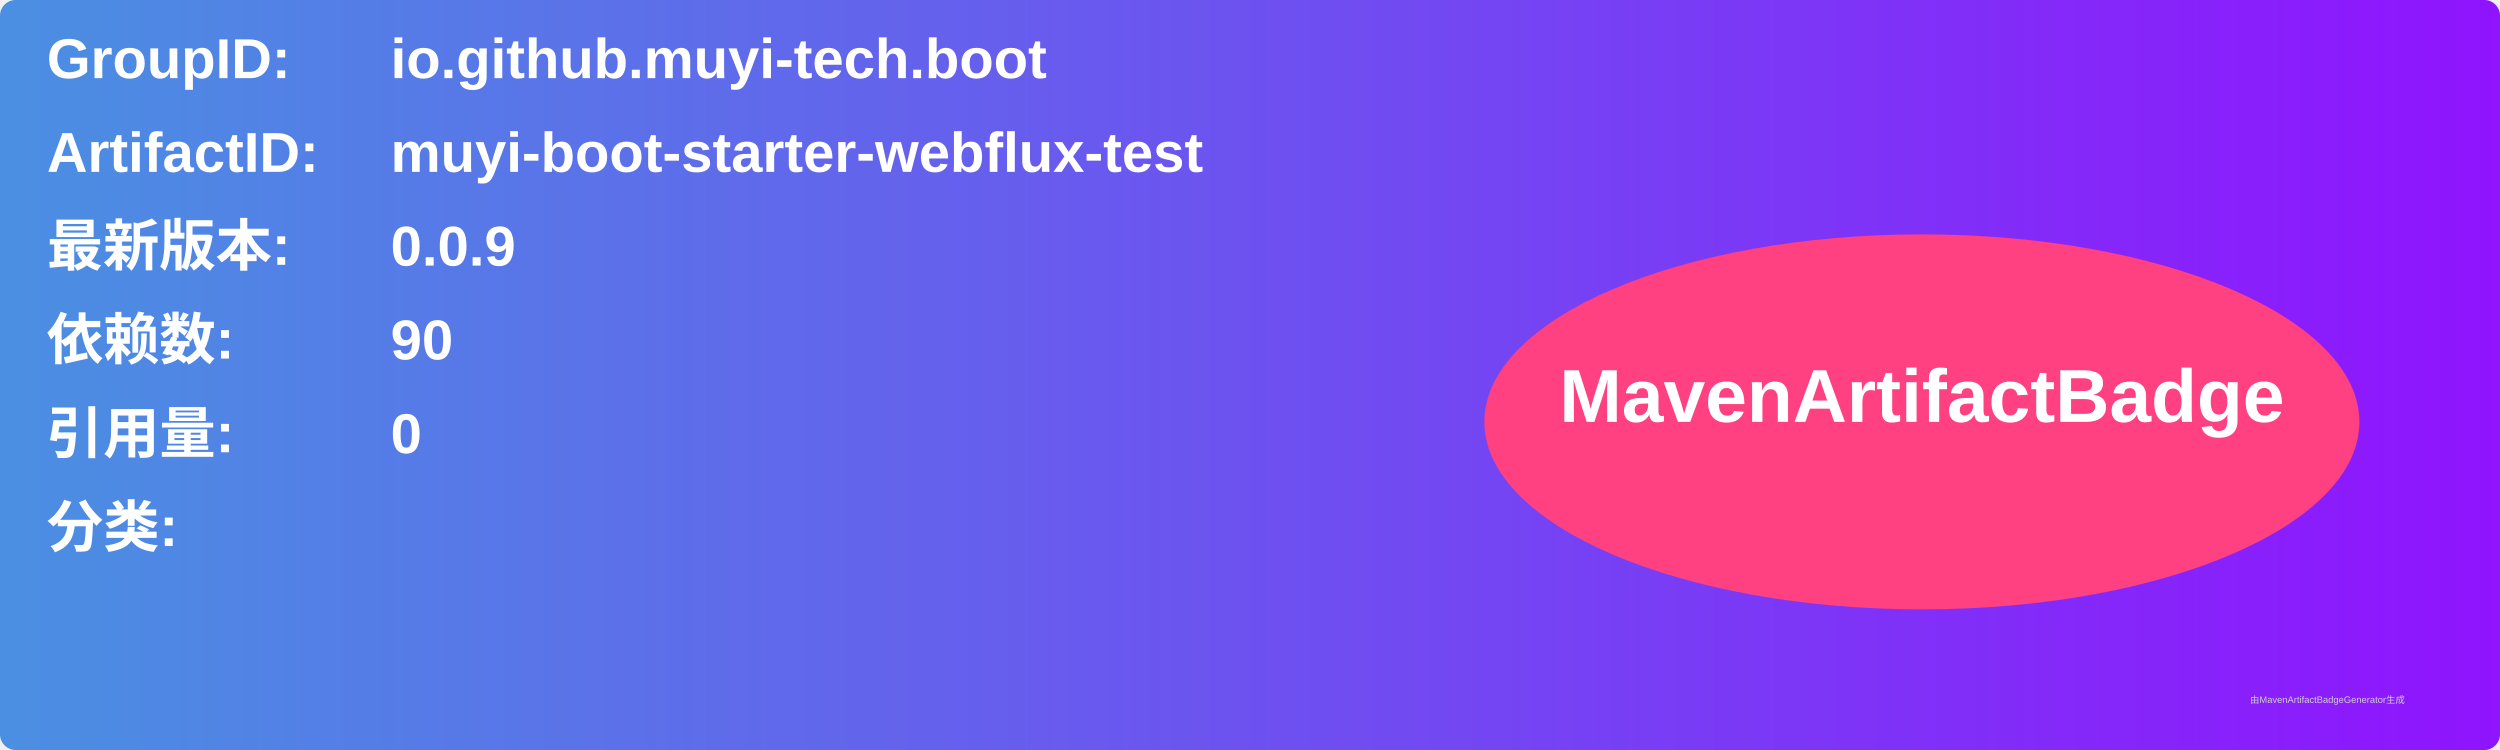
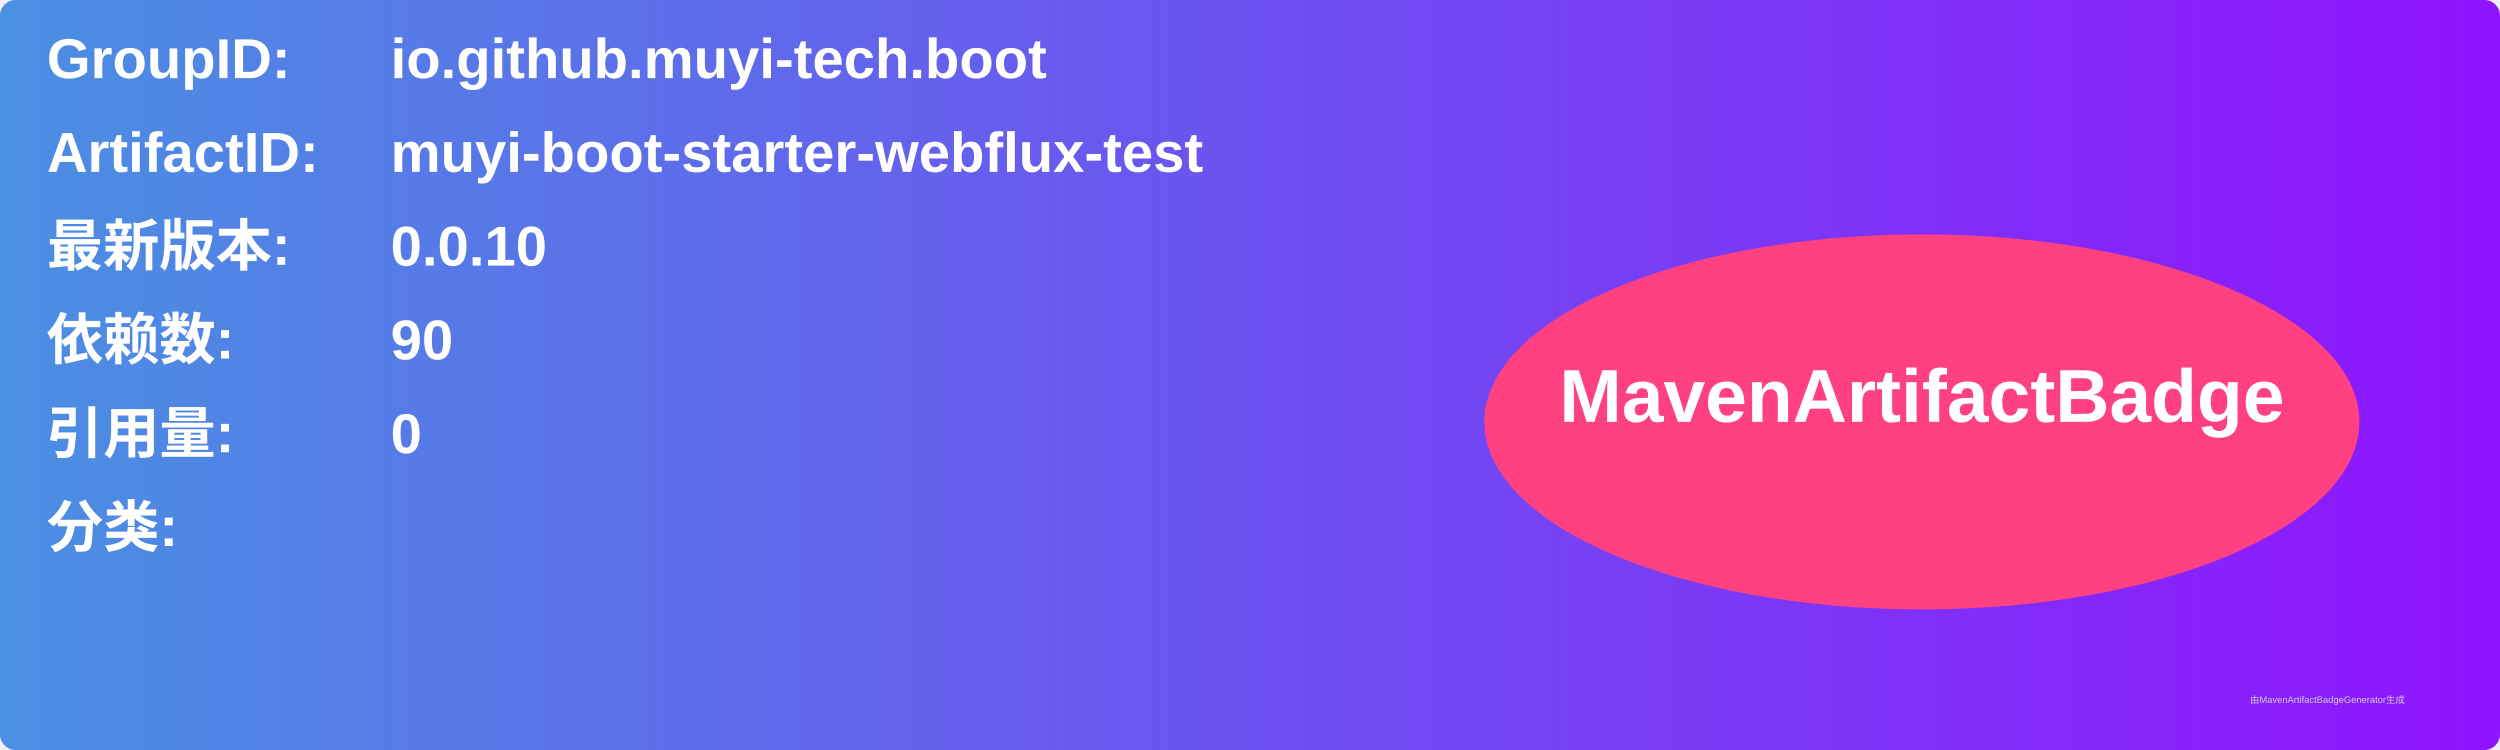
<svg xmlns="http://www.w3.org/2000/svg" width="800" height="240" viewBox="0 0 800 240">
  <linearGradient id="grad" x1="0%" y1="0%" x2="100%" y2="0%">
    <stop offset="0%" stop-color="#4a90e2" />
    <stop offset="100%" stop-color="#9013fe" />
  </linearGradient>
  <rect width="100%" height="100%" rx="5" ry="5" fill="url(#grad)" />
  <g transform="translate(15, 15)">
    <text x="0" y="10" font-family="Arial" font-size="18" fill="white" font-weight="bold" width="260">GroupID:</text>
    <text x="110" y="10" font-family="Arial" font-size="18" fill="white" font-weight="bold" width="460">io.github.muyi-tech.boot</text>
    <text x="0" y="40" font-family="Arial" font-size="18" fill="white" font-weight="bold" width="260">ArtifactID:</text>
    <text x="110" y="40" font-family="Arial" font-size="18" fill="white" font-weight="bold" width="460">muyi-boot-starter-webflux-test</text>
    <text x="0" y="70" font-family="Arial" font-size="18" fill="white" font-weight="bold">最新版本:</text>
    <text x="110" y="70" font-family="Arial" font-size="18" fill="white" font-weight="bold">
-       <tspan font-weight="bold">0.0.9</tspan>
+       <tspan font-weight="bold">0.0.10</tspan>
    </text>
    <text x="0" y="100" font-family="Arial" font-size="18" fill="white" font-weight="bold">依赖数: </text>
    <text x="110" y="100" font-family="Arial" font-size="18" fill="white">
      <tspan font-weight="bold">90</tspan>
    </text>
    <text x="0" y="130" font-family="Arial" font-size="18" fill="white" font-weight="bold">引用量: </text>
    <text x="110" y="130" font-family="Arial" font-size="18" fill="white">
      <tspan font-weight="bold">0</tspan>
    </text>
    <text x="0" y="160" font-family="Arial" font-size="18" fill="white" font-weight="bold">分类:</text>
    <text x="10" y="190" font-family="Arial" font-size="10" fill="white">
      <tspan font-weight="bold" />
    </text>
    <ellipse cx="600" cy="120" rx="140" ry="60" fill="#ff4081" />
    <text x="600" y="120" text-anchor="middle" font-family="Arial" font-size="24" fill="white" font-weight="bold">MavenArtifactBadge</text>
  </g>
  <text x="720" y="225" font-family="Arial" font-size="3" fill="#d0d0d0">由MavenArtifactBadgeGenerator生成</text>
</svg>
